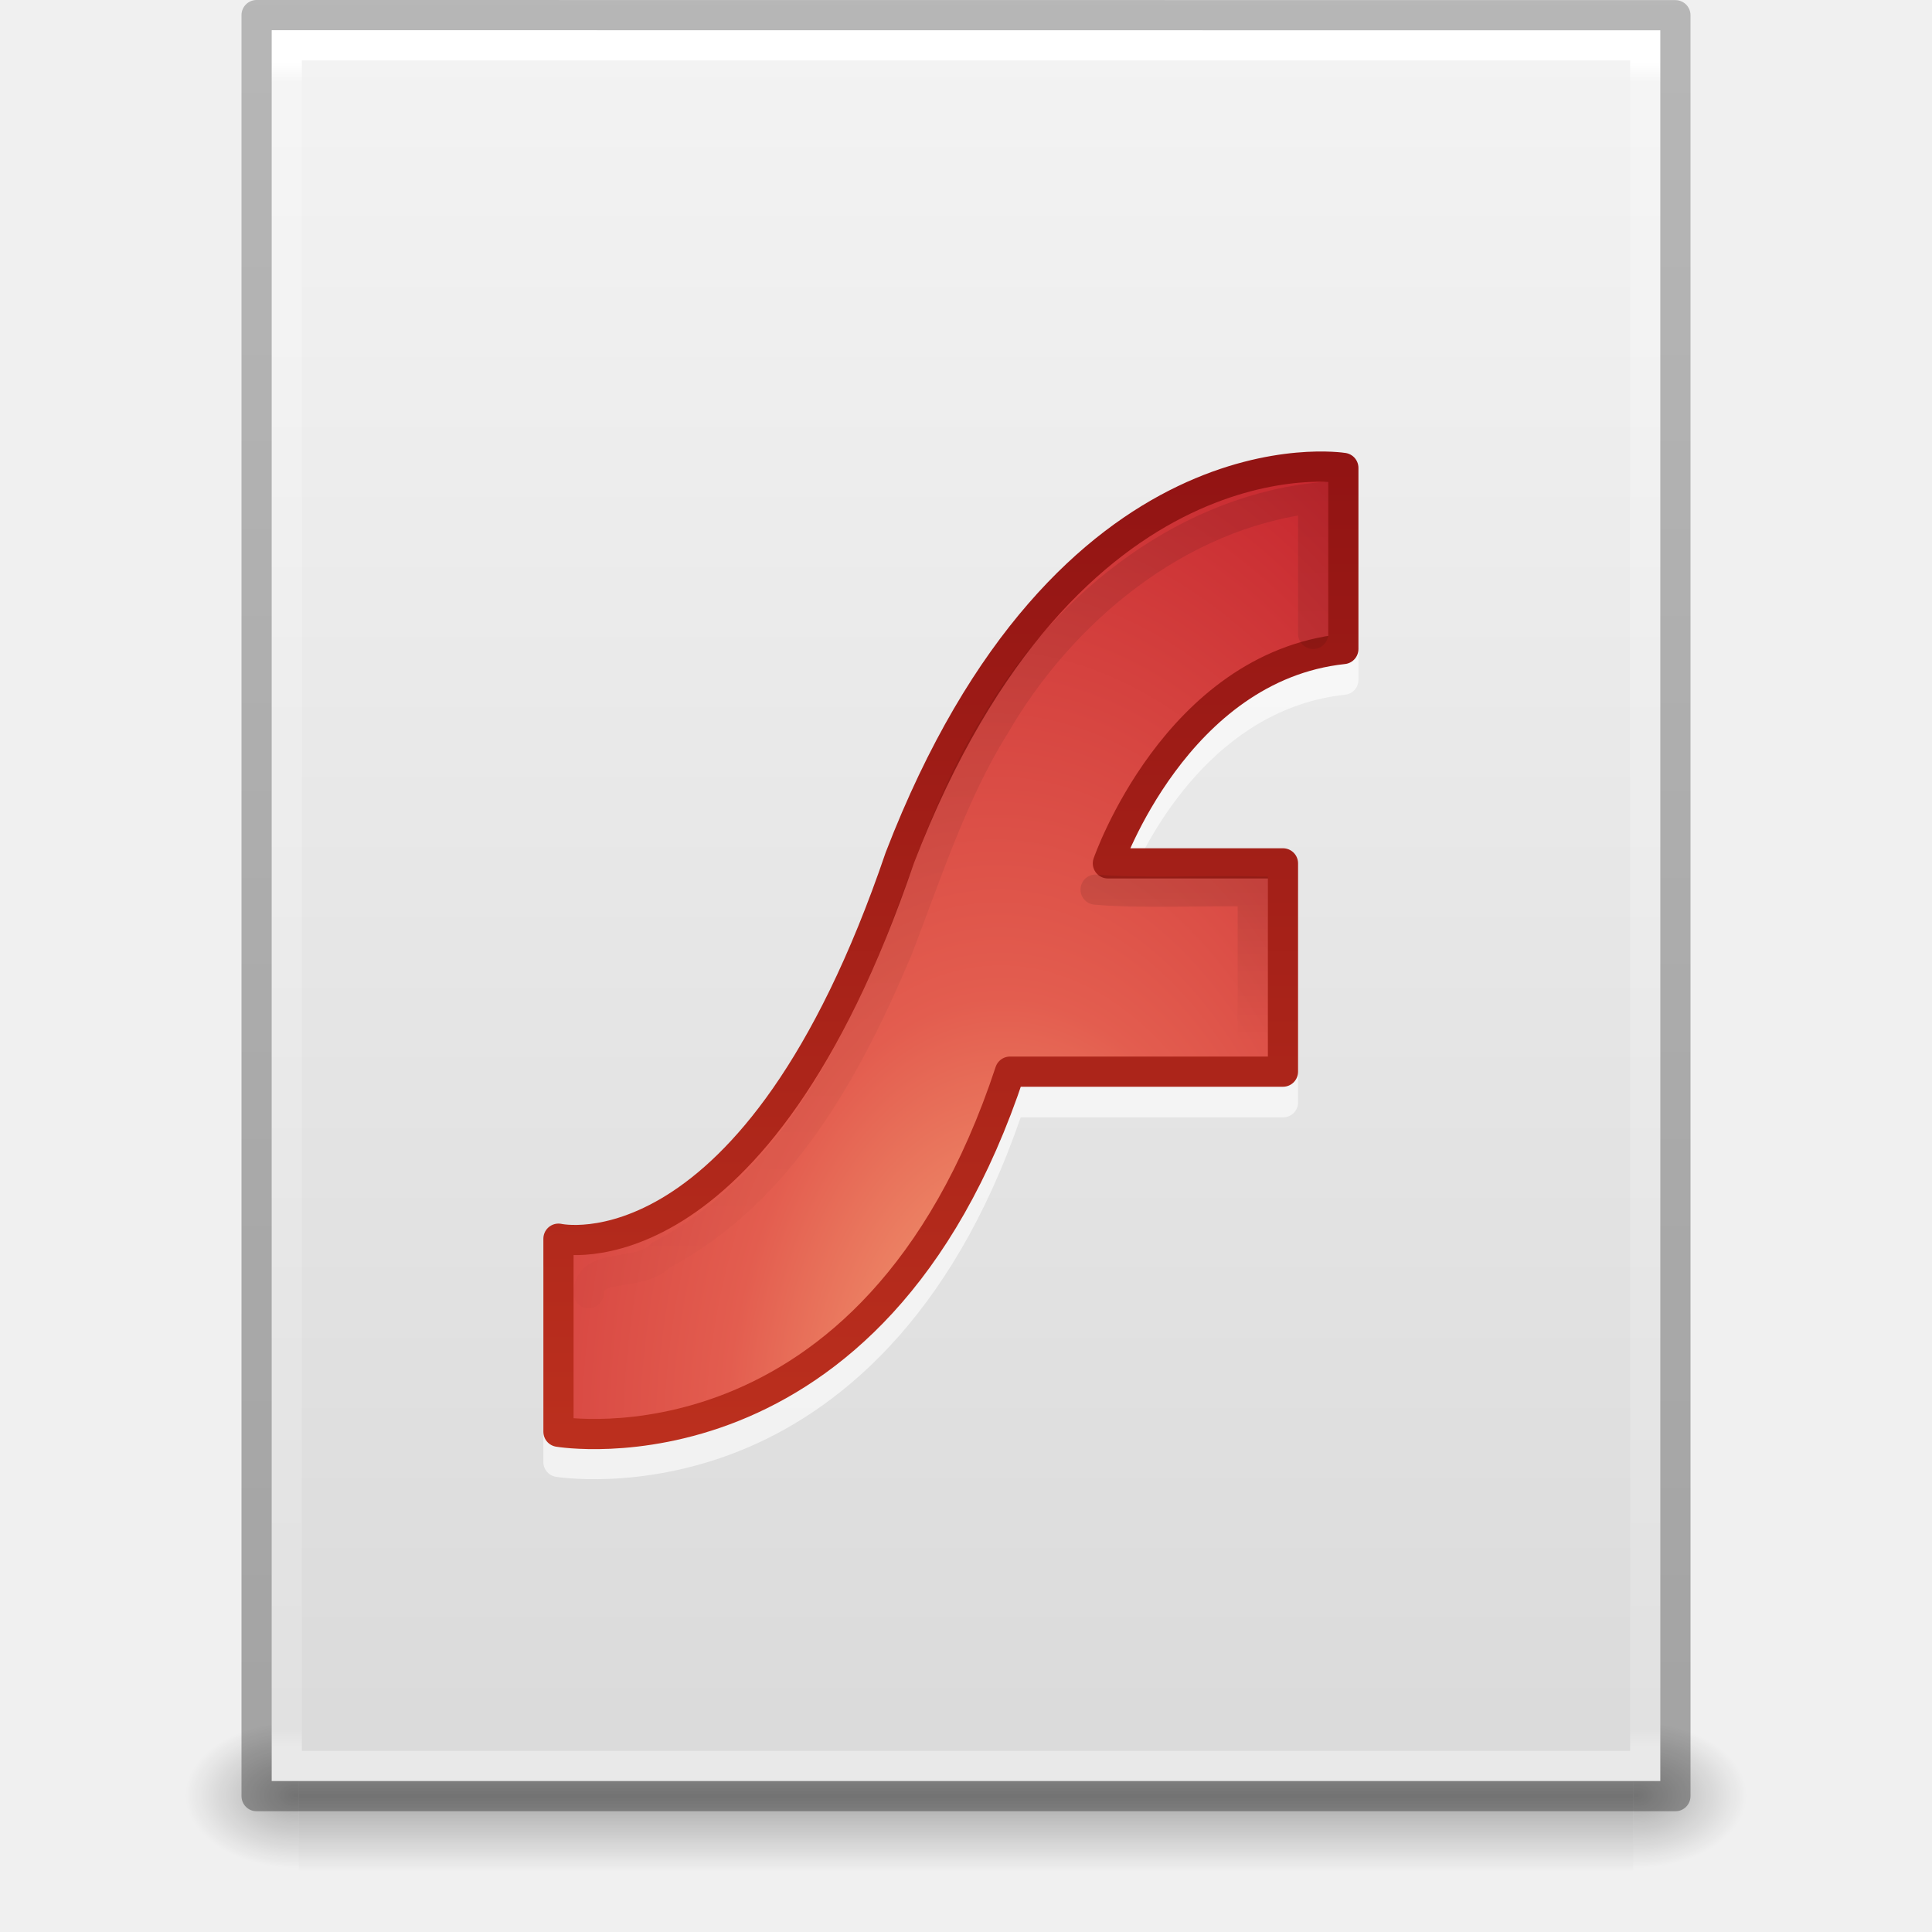
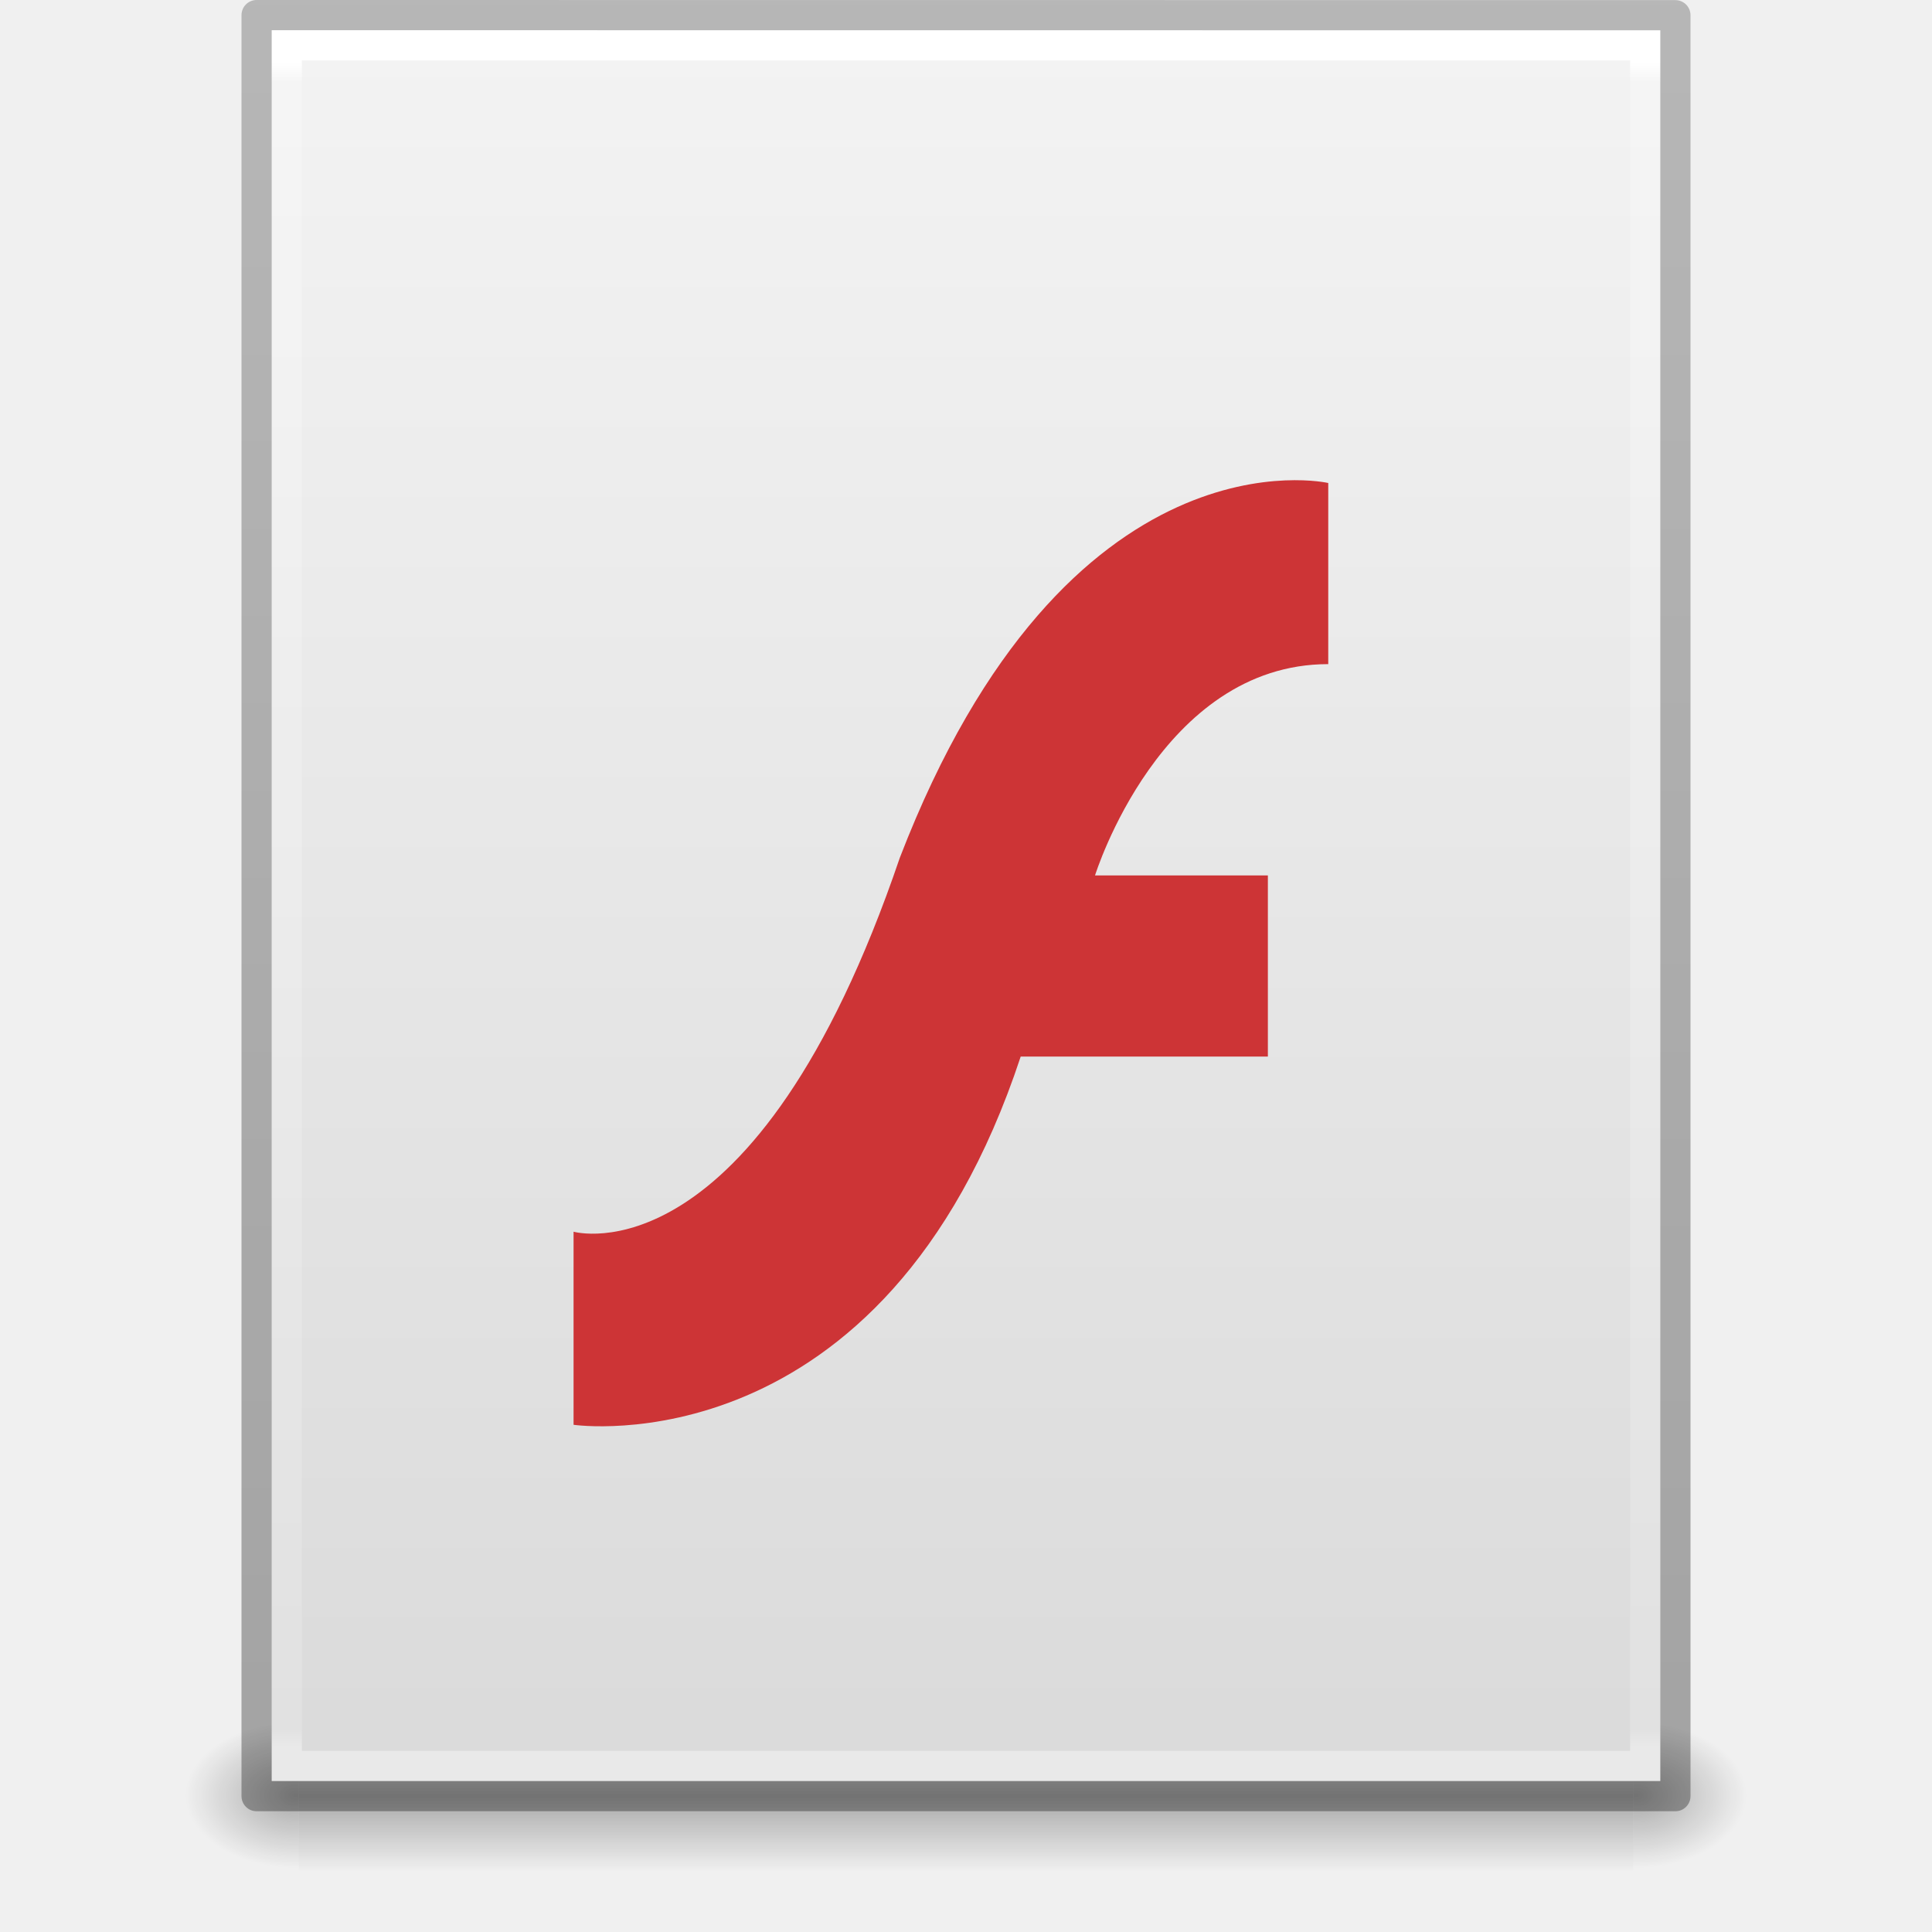
- <svg xmlns="http://www.w3.org/2000/svg" xmlns:xlink="http://www.w3.org/1999/xlink" version="1.1" width="64" height="64" id="svg3844">
-   <defs id="defs3846">
-     <linearGradient x1="-51.786" y1="50.786" x2="-51.786" y2="2.906" id="linearGradient3033" xlink:href="#linearGradient3104-6" gradientUnits="userSpaceOnUse" gradientTransform="matrix(1.084352,0,0,1.199737,79.55086,-4.16286)" />
-     <linearGradient id="linearGradient3104-6">
-       <stop id="stop3106-3" style="stop-color:#000000;stop-opacity:0.318" offset="0" />
-       <stop id="stop3108-9" style="stop-color:#000000;stop-opacity:0.24" offset="1" />
+ <svg xmlns="http://www.w3.org/2000/svg" xmlns:xlink="http://www.w3.org/1999/xlink" version="1.1" width="64" height="64" id="svg3854">
+   <defs id="defs3856">
+     <linearGradient x1="302.857" y1="366.648" x2="302.857" y2="609.505" id="linearGradient3842" xlink:href="#linearGradient5048" gradientUnits="userSpaceOnUse" gradientTransform="matrix(0.09153846,0,0,0.02058823,-1.084616,49.45142)" />
+     <linearGradient id="linearGradient5048">
+       <stop id="stop5050" style="stop-color:#000000;stop-opacity:0" offset="0" />
+       <stop id="stop5056" style="stop-color:#000000;stop-opacity:1" offset="0.5" />
+       <stop id="stop5052" style="stop-color:#000000;stop-opacity:0" offset="1" />
+     </linearGradient>
+     <radialGradient cx="605.714" cy="486.648" r="117.143" fx="605.714" fy="486.648" id="radialGradient3156" xlink:href="#linearGradient5060" gradientUnits="userSpaceOnUse" gradientTransform="matrix(-0.03132632,0,0,0.02058823,28.77914,49.45142)" />
+     <linearGradient id="linearGradient5060">
+       <stop id="stop5062" style="stop-color:#000000;stop-opacity:1" offset="0" />
+       <stop id="stop5064" style="stop-color:#000000;stop-opacity:0" offset="1" />
+     </linearGradient>
+     <radialGradient cx="605.714" cy="486.648" r="117.143" fx="605.714" fy="486.648" id="radialGradient3153" xlink:href="#linearGradient5060" gradientUnits="userSpaceOnUse" gradientTransform="matrix(0.03132633,0,0,0.02058823,35.22086,49.45142)" />
+     <linearGradient x1="25.132" y1="0.985" x2="25.132" y2="47.013" id="linearGradient3096" xlink:href="#linearGradient3600-9" gradientUnits="userSpaceOnUse" gradientTransform="matrix(1.314283,0,0,1.260239,0.4572141,-2.17932)" />
+     <linearGradient id="linearGradient3600-9">
+       <stop id="stop3602-3" style="stop-color:#f4f4f4;stop-opacity:1" offset="0" />
+       <stop id="stop3604-7" style="stop-color:#dbdbdb;stop-opacity:1" offset="1" />
    </linearGradient>
    <linearGradient x1="24" y1="5.864" x2="24" y2="42.1" id="linearGradient3093" xlink:href="#linearGradient3977-4" gradientUnits="userSpaceOnUse" gradientTransform="matrix(1.216216,0,0,1.540538,2.810818,-6.97295)" />
    <linearGradient id="linearGradient3977-4">
      <stop id="stop3979-7" style="stop-color:#ffffff;stop-opacity:1" offset="0" />
      <stop id="stop3981-6" style="stop-color:#ffffff;stop-opacity:0.235" offset="0.012" />
      <stop id="stop3983-5" style="stop-color:#ffffff;stop-opacity:0.157" offset="0.988" />
      <stop id="stop3985-6" style="stop-color:#ffffff;stop-opacity:0.392" offset="1" />
    </linearGradient>
-     <linearGradient x1="25.132" y1="0.985" x2="25.132" y2="47.013" id="linearGradient3096" xlink:href="#linearGradient3600-9" gradientUnits="userSpaceOnUse" gradientTransform="matrix(1.314283,0,0,1.260239,0.4572141,-2.17932)" />
-     <linearGradient id="linearGradient3600-9">
-       <stop id="stop3602-3" style="stop-color:#f4f4f4;stop-opacity:1" offset="0" />
-       <stop id="stop3604-7" style="stop-color:#dbdbdb;stop-opacity:1" offset="1" />
+     <linearGradient id="linearGradient3104-6">
+       <stop id="stop3106-3" style="stop-color:#000000;stop-opacity:0.318" offset="0" />
+       <stop id="stop3108-9" style="stop-color:#000000;stop-opacity:0.24" offset="1" />
    </linearGradient>
-     <radialGradient cx="605.714" cy="486.648" r="117.143" fx="605.714" fy="486.648" id="radialGradient3153" xlink:href="#linearGradient5060" gradientUnits="userSpaceOnUse" gradientTransform="matrix(0.03132633,0,0,0.02058823,35.22086,49.45142)" />
-     <linearGradient id="linearGradient5060">
-       <stop id="stop5062" style="stop-color:#000000;stop-opacity:1" offset="0" />
-       <stop id="stop5064" style="stop-color:#000000;stop-opacity:0" offset="1" />
-     </linearGradient>
-     <radialGradient cx="605.714" cy="486.648" r="117.143" fx="605.714" fy="486.648" id="radialGradient3156" xlink:href="#linearGradient5060" gradientUnits="userSpaceOnUse" gradientTransform="matrix(-0.03132632,0,0,0.02058823,28.77914,49.45142)" />
-     <linearGradient id="linearGradient5048">
-       <stop id="stop5050" style="stop-color:#000000;stop-opacity:0" offset="0" />
-       <stop id="stop5056" style="stop-color:#000000;stop-opacity:1" offset="0.5" />
-       <stop id="stop5052" style="stop-color:#000000;stop-opacity:0" offset="1" />
-     </linearGradient>
-     <linearGradient x1="302.857" y1="366.648" x2="302.857" y2="609.505" id="linearGradient3842" xlink:href="#linearGradient5048" gradientUnits="userSpaceOnUse" gradientTransform="matrix(0.09153846,0,0,0.02058823,-1.084616,49.45142)" />
-     <linearGradient xlink:href="#linearGradient5727-8" id="linearGradient3035" gradientUnits="userSpaceOnUse" gradientTransform="matrix(1.342852,0,0,1.340734,-0.228447,-0.16667)" x1="25.261" y1="22.105" x2="25.261" y2="25.862" />
-     <linearGradient id="linearGradient5727-8">
-       <stop id="stop5729-8" style="stop-color:#000000;stop-opacity:1" offset="0" />
-       <stop id="stop5731-4" style="stop-color:#000000;stop-opacity:0" offset="1" />
-     </linearGradient>
-     <linearGradient xlink:href="#linearGradient5727" id="linearGradient3038" gradientUnits="userSpaceOnUse" gradientTransform="matrix(1.342852,0,0,1.340734,-0.228447,-0.16667)" x1="25" y1="12" x2="25" y2="35" />
-     <linearGradient id="linearGradient5727">
-       <stop id="stop5729" style="stop-color:#000000;stop-opacity:1" offset="0" />
-       <stop id="stop5731" style="stop-color:#000000;stop-opacity:0" offset="1" />
-     </linearGradient>
-     <radialGradient xlink:href="#linearGradient3242" id="radialGradient3041" gradientUnits="userSpaceOnUse" gradientTransform="matrix(1.752063,-4.3911784e-8,0,2.877362,-19.30079,18.12742)" cx="28.897" cy="10.417" fx="30.345" fy="10.417" r="20" />
-     <linearGradient id="linearGradient3242">
-       <stop id="stop3244" style="stop-color:#f8b17e;stop-opacity:1" offset="0" />
-       <stop id="stop3246" style="stop-color:#e35d4f;stop-opacity:1" offset="0.262" />
-       <stop id="stop3248" style="stop-color:#c6262e;stop-opacity:1" offset="0.661" />
-       <stop id="stop3250" style="stop-color:#690b54;stop-opacity:1" offset="1" />
-     </linearGradient>
-     <linearGradient xlink:href="#linearGradient2490" id="linearGradient3043" gradientUnits="userSpaceOnUse" gradientTransform="matrix(1.342852,0,0,1.340734,-0.89986,-0.77463)" x1="21.587" y1="11.492" x2="21.587" y2="36.647" />
-     <linearGradient id="linearGradient2490">
-       <stop id="stop2492" style="stop-color:#911313;stop-opacity:1" offset="0" />
-       <stop id="stop2494" style="stop-color:#bc301e;stop-opacity:1" offset="1" />
-     </linearGradient>
+     <linearGradient x1="-51.786" y1="50.786" x2="-51.786" y2="2.906" id="linearGradient3852" xlink:href="#linearGradient3104-6" gradientUnits="userSpaceOnUse" gradientTransform="matrix(1.084352,0,0,1.199737,79.55086,-4.16286)" />
  </defs>
  <g id="layer1">
-     <rect width="44.2" height="5" x="9.9" y="57" id="rect2879" style="opacity:0.3;fill:url(#linearGradient3842);fill-opacity:1;fill-rule:nonzero;stroke:none;stroke-width:1;marker:none;visibility:visible;display:inline;overflow:visible" />
-     <path d="m 9.9,57 c 0,0 0,5 0,5 -1.613,0.01 -3.9,-1.12 -3.9,-2.5 0,-1.38 1.8,-2.499 3.9,-2.499 z" id="path2881" style="opacity:0.3;fill:url(#radialGradient3156);fill-opacity:1;fill-rule:nonzero;stroke:none;stroke-width:1;marker:none;visibility:visible;display:inline;overflow:visible" />
-     <path d="m 54.1,57 c 0,0 0,5 0,5 C 55.713,62.01 58,60.88 58,59.5 c 0,-1.38 -1.8,-2.499 -3.9,-2.499 z" id="path2883" style="opacity:0.3;fill:url(#radialGradient3153);fill-opacity:1;fill-rule:nonzero;stroke:none;stroke-width:1;marker:none;visibility:visible;display:inline;overflow:visible" />
-     <path d="m 9,1 c 10.541,0 46,0.004 46,0.004 L 55,59 c 0,0 -30.667,0 -46,0 0,-19.333 0,-38.666 0,-58 z" id="path4160-6" style="fill:url(#linearGradient3096);fill-opacity:1;stroke:none;display:inline" />
-     <path d="m 54.5,58.5 -45,0 0,-57 45,0 z" id="rect6741-1-8" style="fill:none;stroke:url(#linearGradient3093);stroke-width:1;stroke-linecap:round;stroke-linejoin:miter;stroke-miterlimit:4;stroke-opacity:1;stroke-dasharray:none;stroke-dashoffset:0" />
-     <path d="m 8.5,0.5 c 10.77,0 47,0.004 47,0.004 l 4.9e-5,58.996 c 0,0 -31.333,0 -47,0 0,-19.667 0,-39.333 0,-59 z" id="path4160-6-1" style="fill:none;stroke:url(#linearGradient3033);stroke-width:1;stroke-linecap:butt;stroke-linejoin:round;stroke-miterlimit:4;stroke-opacity:1;stroke-dasharray:none;stroke-dashoffset:0;display:inline" />
+     <g id="layer1-3">
+       <rect width="44.2" height="5" x="9.9" y="57" id="rect2879" style="opacity:0.3;fill:url(#linearGradient3842);fill-opacity:1;fill-rule:nonzero;stroke:none;stroke-width:1;marker:none;visibility:visible;display:inline;overflow:visible" />
+       <path d="m 9.9,57 c 0,0 0,5 0,5 -1.613,0.01 -3.9,-1.12 -3.9,-2.5 0,-1.38 1.8,-2.499 3.9,-2.499 z" id="path2881" style="opacity:0.3;fill:url(#radialGradient3156);fill-opacity:1;fill-rule:nonzero;stroke:none;stroke-width:1;marker:none;visibility:visible;display:inline;overflow:visible" />
+       <path d="m 54.1,57 c 0,0 0,5 0,5 C 55.713,62.01 58,60.88 58,59.5 c 0,-1.38 -1.8,-2.499 -3.9,-2.499 z" id="path2883" style="opacity:0.3;fill:url(#radialGradient3153);fill-opacity:1;fill-rule:nonzero;stroke:none;stroke-width:1;marker:none;visibility:visible;display:inline;overflow:visible" />
+       <path d="m 9,1 c 10.541,0 46,0.004 46,0.004 L 55,59 c 0,0 -30.667,0 -46,0 0,-19.333 0,-38.666 0,-58 z" id="path4160-6" style="fill:url(#linearGradient3096);fill-opacity:1;stroke:none;display:inline" />
+       <path d="m 54.5,58.5 -45,0 0,-57 45,0 z" id="rect6741-1-8" style="fill:none;stroke:url(#linearGradient3093);stroke-width:1;stroke-linecap:round;stroke-linejoin:miter;stroke-miterlimit:4;stroke-opacity:1;stroke-dasharray:none;stroke-dashoffset:0" />
+       <path d="m 8.5,0.5 c 10.77,0 47,0.004 47,0.004 l 4.9e-5,58.996 c 0,0 -31.333,0 -47,0 0,-19.667 0,-39.333 0,-59 z" id="path4160-6-1" style="fill:none;stroke:url(#linearGradient3852);stroke-width:1;stroke-linecap:butt;stroke-linejoin:round;stroke-miterlimit:4;stroke-opacity:1;stroke-dasharray:none;stroke-dashoffset:0;display:inline" />
+     </g>
+     <path d="m 19,40.802 0,6.396 C 19,47.198 29.285,48.712 33.812,35 34.112,35 42,35 42,35 l 0,-6 -5.726,0 c 0,0 2.173,-7 7.726,-7 l -3.3e-5,-6 c 0,0 -8.64,-1.99 -14.192,12.413 C 25.007,42.518 19,40.802 19,40.802 z" id="path1389" style="color:#000000;fill:#cd3436;fill-opacity:1;fill-rule:nonzero;stroke:none;stroke-width:1;marker:none;visibility:visible;display:inline;overflow:visible;enable-background:accumulate" />
  </g>
-   <path style="opacity:0.6;color:#000000;fill:#ffffff;fill-opacity:1;fill-rule:nonzero;stroke:none;stroke-width:1;marker:none;visibility:visible;display:inline;overflow:visible;enable-background:accumulate" id="path4010" d="m 42.969,15.981 c -2.982,0.27 -9.409,2.313 -13.625,13.25 a 0.493,0.493 0 0 0 0,0.031 c -2.377,6.984 -5.147,10.029 -7.25,11.344 -1.052,0.657 -1.943,0.895 -2.562,0.969 -0.619,0.074 -0.938,0 -0.938,0 A 0.493,0.493 0 0 0 18,42.044 l 0,6.375 a 0.493,0.493 0 0 0 0.406,0.5 c 0,0 2.763,0.468 6.062,-0.844 3.242,-1.289 7.03,-4.347 9.344,-11.062 l 8.688,0 a 0.493,0.493 0 0 0 0.5,-0.5 l 0,-6.906 a 0.493,0.493 0 0 0 -0.5,-0.5 l -5.062,0 c 0.636,-1.457 2.809,-5.632 7.125,-6.094 a 0.493,0.493 0 0 0 0.438,-0.5 l 0,-6 a 0.493,0.493 0 0 0 -0.406,-0.469 c 0,0 -0.624,-0.153 -1.625,-0.062 z" />
-   <path style="color:#000000;fill:url(#radialGradient3041);fill-opacity:1;fill-rule:nonzero;stroke:url(#linearGradient3043);stroke-width:1;stroke-linecap:round;stroke-linejoin:round;stroke-miterlimit:4;stroke-opacity:1;stroke-dasharray:none;stroke-dashoffset:0;marker:none;visibility:visible;display:inline;overflow:visible;enable-background:accumulate" id="path1389" d="m 18.5,41.033 0,6.396 c 0,0 10.43,1.782 14.957,-11.929 0.3,0 9.043,0 9.043,0 l 0,-6.9 -5.8,0 c 0,0 2.249,-6.506 7.8,-7.1 l -3.3e-5,-6 c 0,0 -9.14,-1.49 -14.692,12.913 C 25.007,42.518 18.5,41.033 18.5,41.033 z" />
-   <path style="opacity:0.1;color:#000000;fill:none;stroke:url(#linearGradient3038);stroke-width:1;stroke-linecap:round;stroke-linejoin:miter;stroke-miterlimit:4;stroke-opacity:1;stroke-dasharray:none;stroke-dashoffset:0;marker:none;visibility:visible;display:inline;overflow:visible;enable-background:accumulate" id="path5721" d="m 43.5,21 0,-4.5 c -4.508,0.538 -8.37,3.766 -10.559,7.559 -1.378,2.193 -2.284,4.992 -3.209,7.387 -1.666,3.953 -3.895,8.065 -7.839,10.129 -0.663,0.749 -2.397,0.216 -2.393,1.263" />
-   <path style="opacity:0.1;color:#000000;fill:none;stroke:url(#linearGradient3035);stroke-width:1;stroke-linecap:round;stroke-linejoin:miter;stroke-miterlimit:4;stroke-opacity:1;stroke-dasharray:none;stroke-dashoffset:0;marker:none;visibility:visible;display:inline;overflow:visible;enable-background:accumulate" id="path5721-3" d="m 41.5,34.5 c 0,-1.313 0,-3.658 0,-4.971 -1.463,-0.035 -3.754,0.073 -5.207,-0.059" />
</svg>
